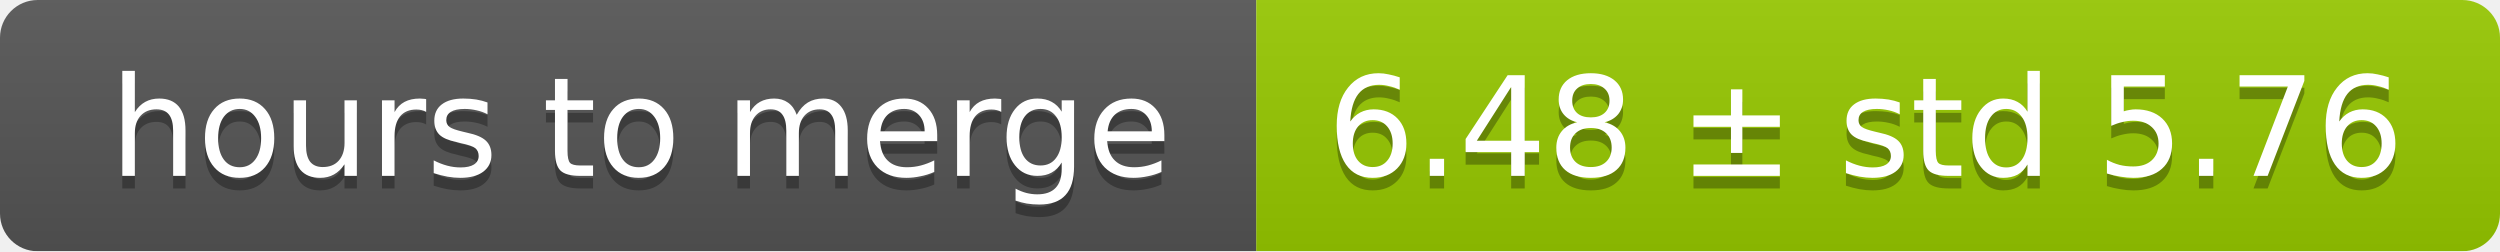
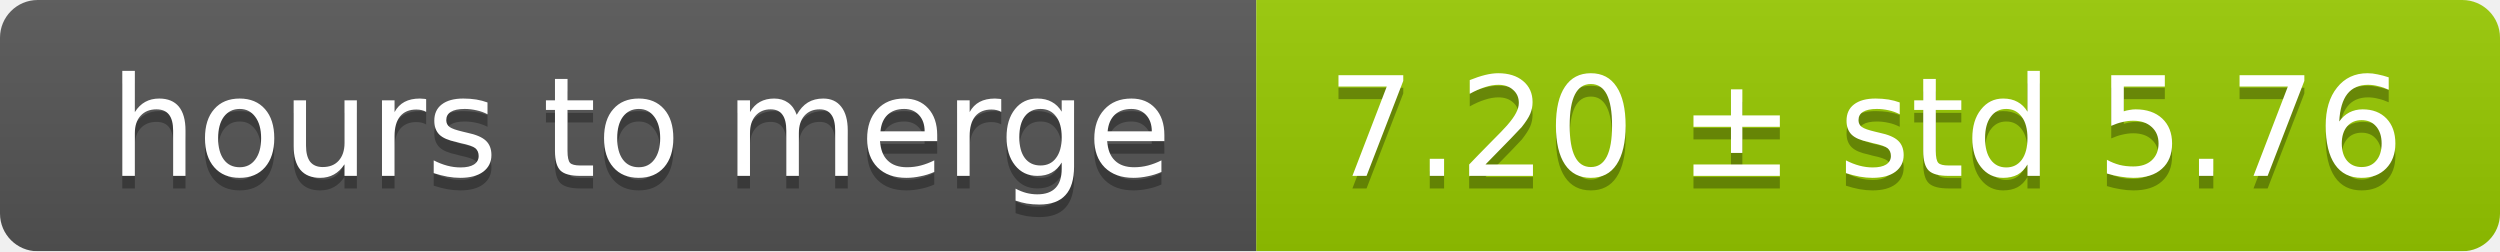
<svg xmlns="http://www.w3.org/2000/svg" width="199" height="20">
  <linearGradient id="smooth" x2="0" y2="100%">
    <stop offset="0" stop-color="#bbb" stop-opacity=".1" />
    <stop offset="1" stop-opacity=".1" />
  </linearGradient>
  <mask id="round">
    <rect width="199" height="20" rx="3" fill="#fff" />
  </mask>
  <g mask="url(#round)">
    <rect width="100" height="20" fill="#555" />
    <rect x="100" width="99" height="20" fill="#97ca00" />
    <rect width="199" height="20" fill="url(#smooth)" />
  </g>
  <g fill="#fff" text-anchor="middle" font-family="DejaVu Sans,Verdana,Geneva,sans-serif" font-size="11">
    <text x="51" y="15" fill="#010101" fill-opacity=".3">hours to merge</text>
    <text x="51" y="14">hours to merge</text>
-     <text x="148.5" y="15" fill="#010101" fill-opacity=".3">6.48 ± std 5.76</text>
-     <text x="148.5" y="14">6.48 ± std 5.76</text>
+     <text x="148.5" y="15" fill="#010101" fill-opacity=".3">7.20 ± std 5.76</text>
+     <text x="148.5" y="14">7.20 ± std 5.76</text>
  </g>
</svg>
